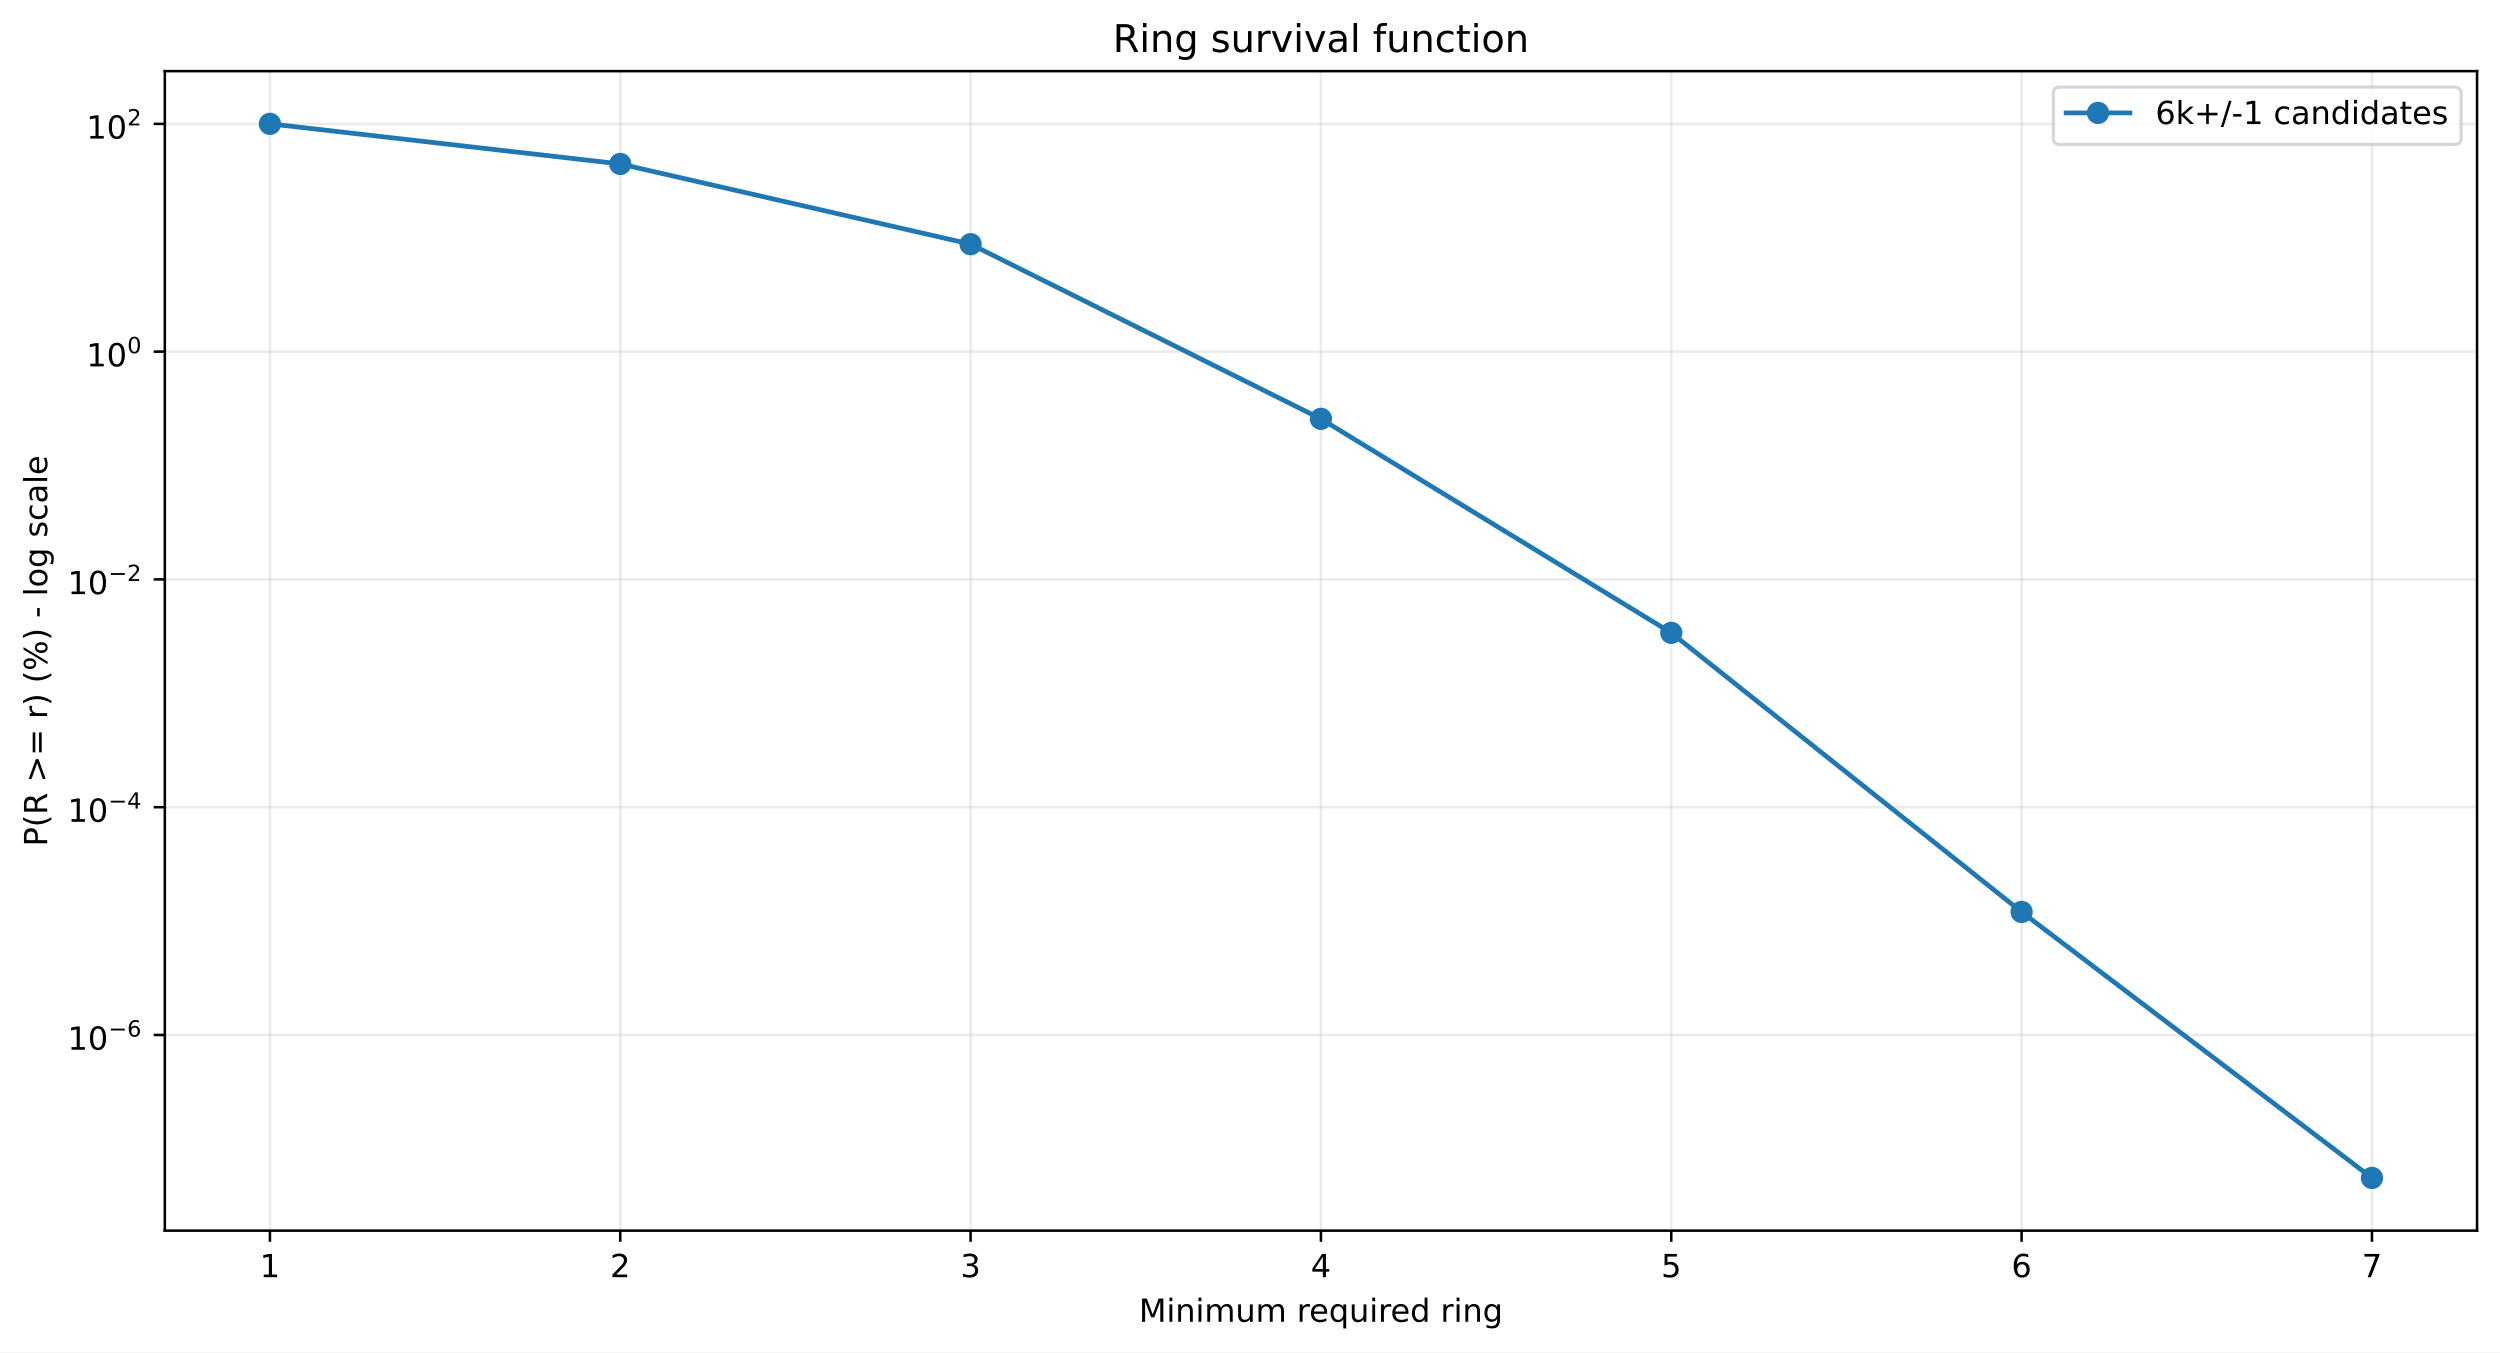
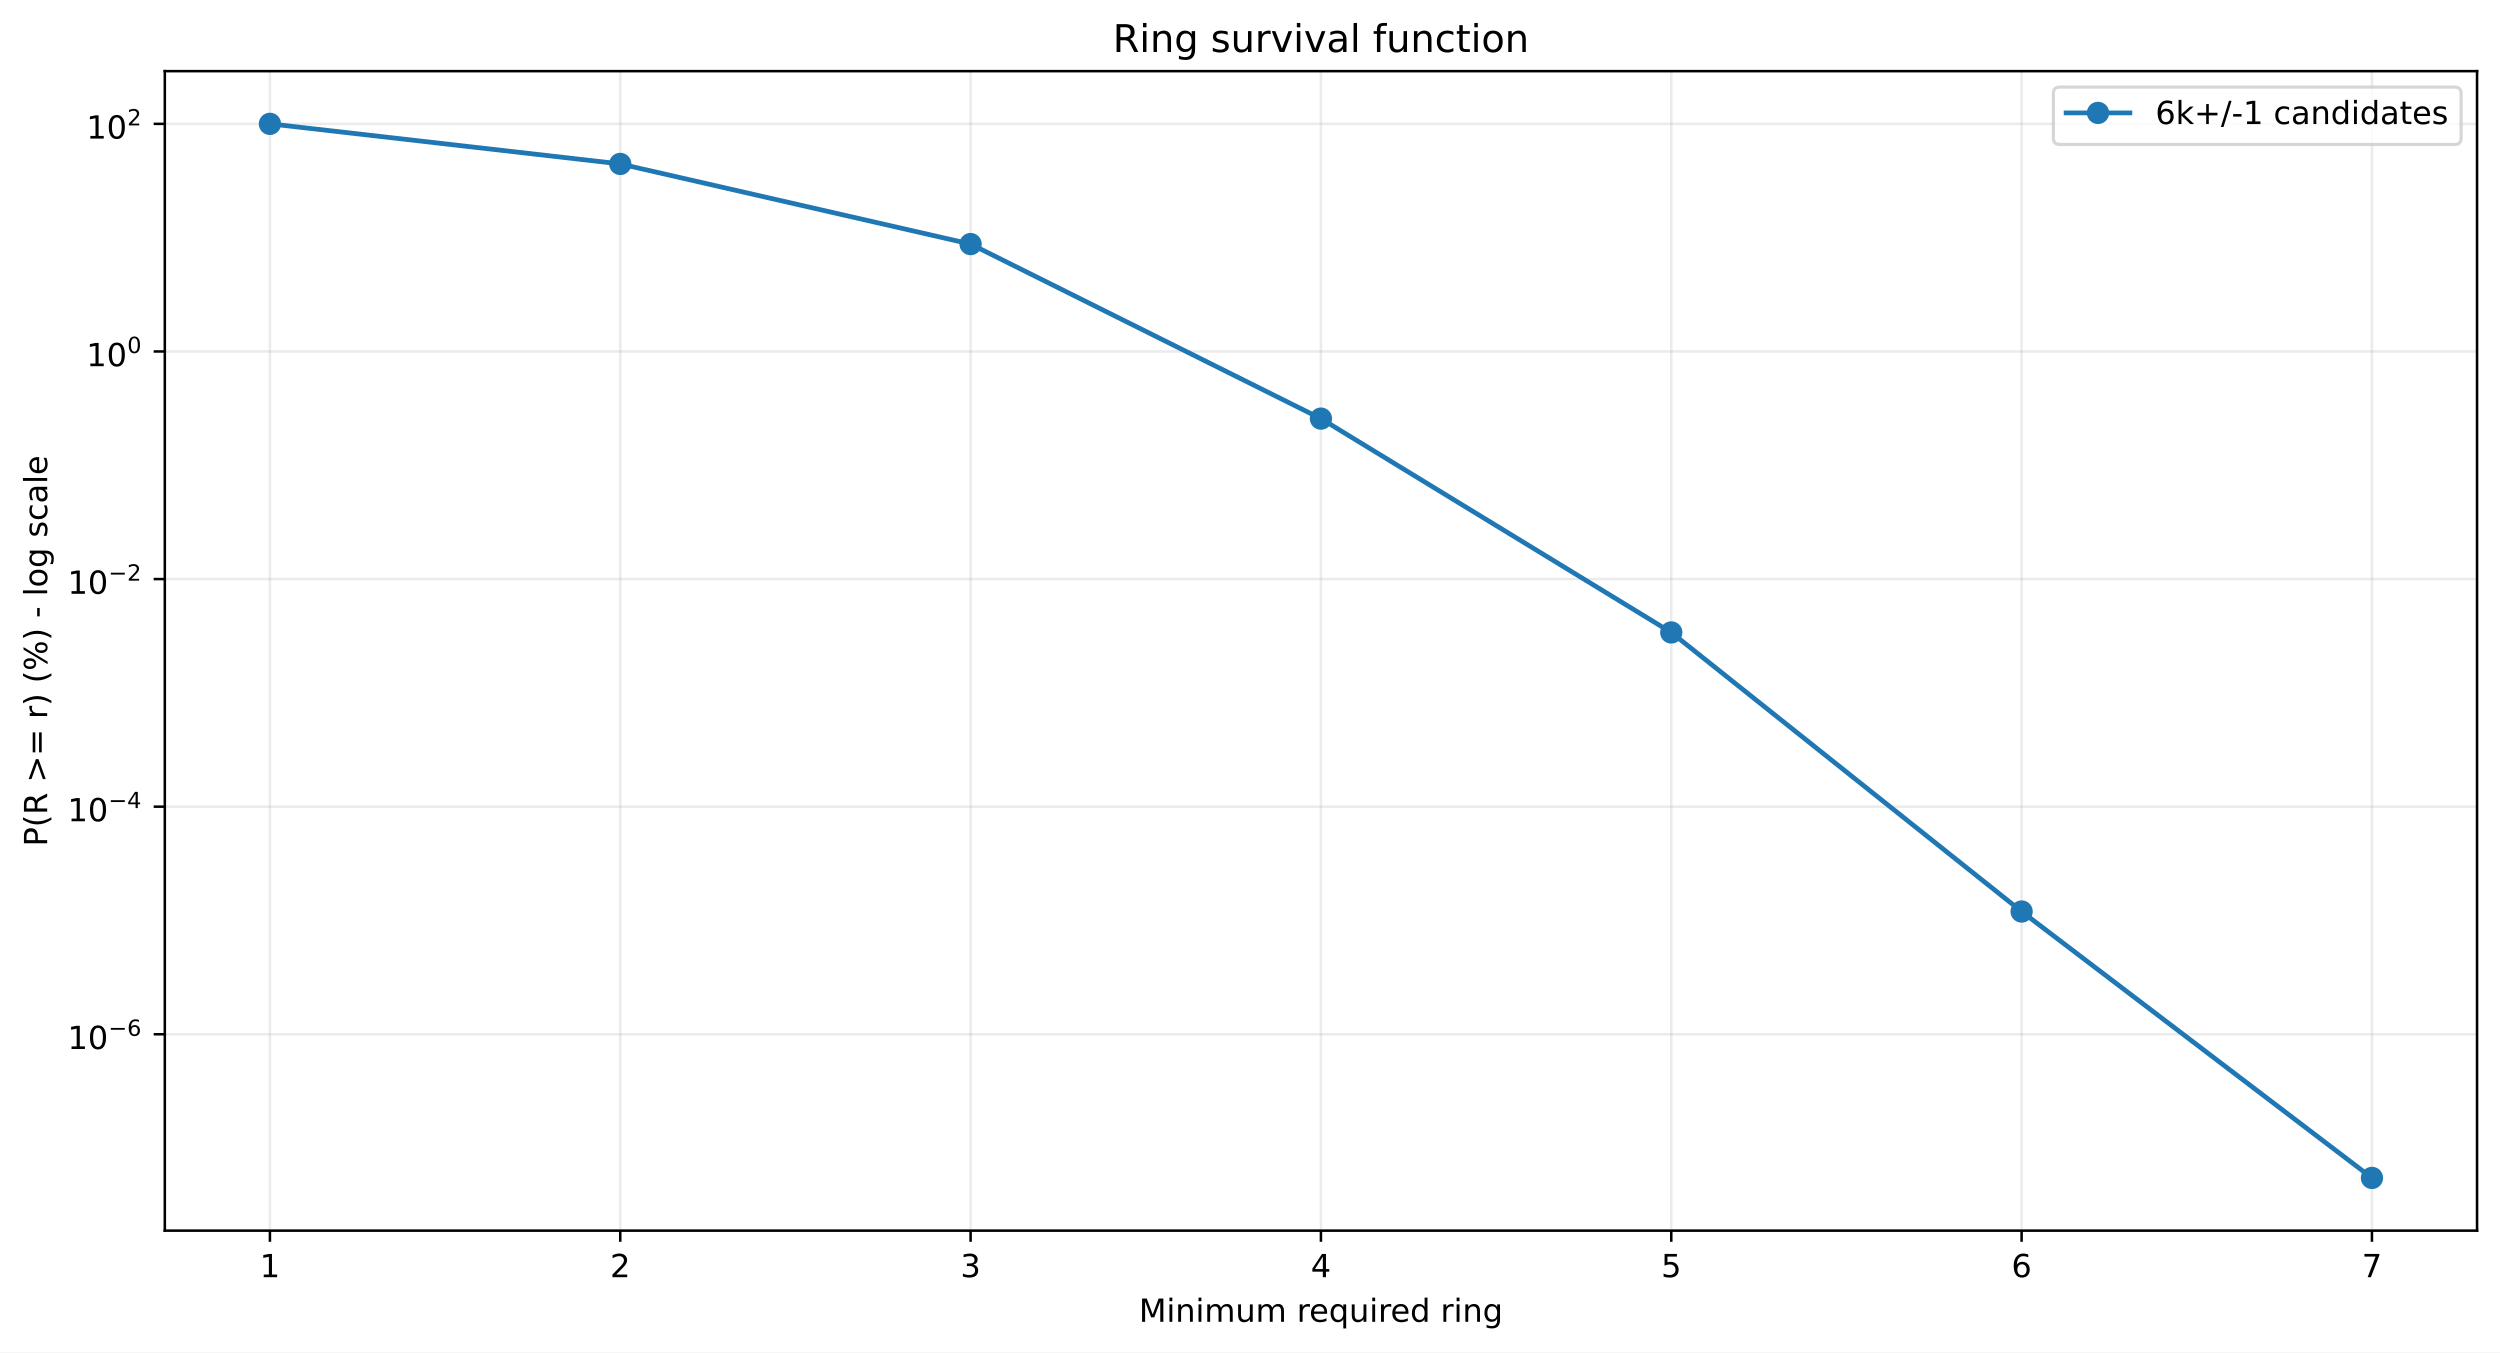
<svg xmlns="http://www.w3.org/2000/svg" xmlns:xlink="http://www.w3.org/1999/xlink" width="784.218pt" height="424.237pt" viewBox="0 0 784.218 424.237" version="1.1">
  <defs>
    <style type="text/css">*{stroke-linejoin: round; stroke-linecap: butt}</style>
  </defs>
  <g id="figure_1">
    <g id="patch_1">
      <path d="M 0 424.237  L 784.218 424.237  L 784.218 0  L 0 0  z " style="fill: #ffffff" />
    </g>
    <g id="axes_1">
      <g id="patch_2">
        <path d="M 51.701 386.036  L 777.018 386.036  L 777.018 22.318  L 51.701 22.318  z " style="fill: #ffffff" />
      </g>
      <g id="matplotlib.axis_1">
        <g id="xtick_1">
          <g id="line2d_1">
-             <path d="M 84.67 386.036  L 84.67 22.318  " clip-path="url(#p8de220b6c4)" style="fill: none; stroke: #b0b0b0; stroke-opacity: 0.25; stroke-width: 0.8; stroke-linecap: square" />
+             <path d="M 84.67 386.036  L 84.67 22.318  " clip-path="url(#p21d1e1ab2d)" style="fill: none; stroke: #b0b0b0; stroke-opacity: 0.25; stroke-width: 0.8; stroke-linecap: square" />
          </g>
          <g id="line2d_2">
            <defs>
-               <path id="m60e8d823de" d="M 0 0  L 0 3.5  " style="stroke: #000000; stroke-width: 0.8" />
+               <path id="m044640d8bf" d="M 0 0  L 0 3.5  " style="stroke: #000000; stroke-width: 0.8" />
            </defs>
            <g>
-               <use xlink:href="#m60e8d823de" x="84.67" y="386.036" style="stroke: #000000; stroke-width: 0.8" />
+               <use xlink:href="#m044640d8bf" x="84.67" y="386.036" style="stroke: #000000; stroke-width: 0.8" />
            </g>
          </g>
          <g id="text_1">
            <g transform="translate(81.48852 400.6334) scale(0.1 -0.1)">
              <defs>
                <path id="DejaVuSans-14" d="M 794 531  L 1825 531  L 1825 4091  L 703 3866  L 703 4441  L 1819 4666  L 2450 4666  L 2450 531  L 3481 531  L 3481 0  L 794 0  L 794 531  z " transform="scale(0.015625)" />
              </defs>
              <use xlink:href="#DejaVuSans-14" />
            </g>
          </g>
        </g>
        <g id="xtick_2">
          <g id="line2d_3">
-             <path d="M 194.566 386.036  L 194.566 22.318  " clip-path="url(#p8de220b6c4)" style="fill: none; stroke: #b0b0b0; stroke-opacity: 0.25; stroke-width: 0.8; stroke-linecap: square" />
+             <path d="M 194.566 386.036  L 194.566 22.318  " clip-path="url(#p21d1e1ab2d)" style="fill: none; stroke: #b0b0b0; stroke-opacity: 0.25; stroke-width: 0.8; stroke-linecap: square" />
          </g>
          <g id="line2d_4">
            <g>
-               <use xlink:href="#m60e8d823de" x="194.566" y="386.036" style="stroke: #000000; stroke-width: 0.8" />
+               <use xlink:href="#m044640d8bf" x="194.566" y="386.036" style="stroke: #000000; stroke-width: 0.8" />
            </g>
          </g>
          <g id="text_2">
            <g transform="translate(191.3851 400.6334) scale(0.1 -0.1)">
              <defs>
                <path id="DejaVuSans-15" d="M 1228 531  L 3431 531  L 3431 0  L 469 0  L 469 531  Q 828 903 1448 1529  Q 2069 2156 2228 2338  Q 2531 2678 2651 2914  Q 2772 3150 2772 3378  Q 2772 3750 2511 3984  Q 2250 4219 1831 4219  Q 1534 4219 1204 4116  Q 875 4013 500 3803  L 500 4441  Q 881 4594 1212 4672  Q 1544 4750 1819 4750  Q 2544 4750 2975 4387  Q 3406 4025 3406 3419  Q 3406 3131 3298 2873  Q 3191 2616 2906 2266  Q 2828 2175 2409 1742  Q 1991 1309 1228 531  z " transform="scale(0.015625)" />
              </defs>
              <use xlink:href="#DejaVuSans-15" />
            </g>
          </g>
        </g>
        <g id="xtick_3">
          <g id="line2d_5">
-             <path d="M 304.463 386.036  L 304.463 22.318  " clip-path="url(#p8de220b6c4)" style="fill: none; stroke: #b0b0b0; stroke-opacity: 0.25; stroke-width: 0.8; stroke-linecap: square" />
+             <path d="M 304.463 386.036  L 304.463 22.318  " clip-path="url(#p21d1e1ab2d)" style="fill: none; stroke: #b0b0b0; stroke-opacity: 0.25; stroke-width: 0.8; stroke-linecap: square" />
          </g>
          <g id="line2d_6">
            <g>
-               <use xlink:href="#m60e8d823de" x="304.463" y="386.036" style="stroke: #000000; stroke-width: 0.8" />
+               <use xlink:href="#m044640d8bf" x="304.463" y="386.036" style="stroke: #000000; stroke-width: 0.8" />
            </g>
          </g>
          <g id="text_3">
            <g transform="translate(301.2817 400.6334) scale(0.1 -0.1)">
              <defs>
                <path id="DejaVuSans-16" d="M 2597 2516  Q 3050 2419 3304 2112  Q 3559 1806 3559 1356  Q 3559 666 3084 287  Q 2609 -91 1734 -91  Q 1441 -91 1130 -33  Q 819 25 488 141  L 488 750  Q 750 597 1062 519  Q 1375 441 1716 441  Q 2309 441 2620 675  Q 2931 909 2931 1356  Q 2931 1769 2642 2001  Q 2353 2234 1838 2234  L 1294 2234  L 1294 2753  L 1863 2753  Q 2328 2753 2575 2939  Q 2822 3125 2822 3475  Q 2822 3834 2567 4026  Q 2313 4219 1838 4219  Q 1578 4219 1281 4162  Q 984 4106 628 3988  L 628 4550  Q 988 4650 1302 4700  Q 1616 4750 1894 4750  Q 2613 4750 3031 4423  Q 3450 4097 3450 3541  Q 3450 3153 3228 2886  Q 3006 2619 2597 2516  z " transform="scale(0.015625)" />
              </defs>
              <use xlink:href="#DejaVuSans-16" />
            </g>
          </g>
        </g>
        <g id="xtick_4">
          <g id="line2d_7">
-             <path d="M 414.36 386.036  L 414.36 22.318  " clip-path="url(#p8de220b6c4)" style="fill: none; stroke: #b0b0b0; stroke-opacity: 0.25; stroke-width: 0.8; stroke-linecap: square" />
+             <path d="M 414.36 386.036  L 414.36 22.318  " clip-path="url(#p21d1e1ab2d)" style="fill: none; stroke: #b0b0b0; stroke-opacity: 0.25; stroke-width: 0.8; stroke-linecap: square" />
          </g>
          <g id="line2d_8">
            <g>
-               <use xlink:href="#m60e8d823de" x="414.36" y="386.036" style="stroke: #000000; stroke-width: 0.8" />
+               <use xlink:href="#m044640d8bf" x="414.36" y="386.036" style="stroke: #000000; stroke-width: 0.8" />
            </g>
          </g>
          <g id="text_4">
            <g transform="translate(411.1784 400.6334) scale(0.1 -0.1)">
              <defs>
                <path id="DejaVuSans-17" d="M 2419 4116  L 825 1625  L 2419 1625  L 2419 4116  z M 2253 4666  L 3047 4666  L 3047 1625  L 3713 1625  L 3713 1100  L 3047 1100  L 3047 0  L 2419 0  L 2419 1100  L 313 1100  L 313 1709  L 2253 4666  z " transform="scale(0.015625)" />
              </defs>
              <use xlink:href="#DejaVuSans-17" />
            </g>
          </g>
        </g>
        <g id="xtick_5">
          <g id="line2d_9">
-             <path d="M 524.256 386.036  L 524.256 22.318  " clip-path="url(#p8de220b6c4)" style="fill: none; stroke: #b0b0b0; stroke-opacity: 0.25; stroke-width: 0.8; stroke-linecap: square" />
+             <path d="M 524.256 386.036  L 524.256 22.318  " clip-path="url(#p21d1e1ab2d)" style="fill: none; stroke: #b0b0b0; stroke-opacity: 0.25; stroke-width: 0.8; stroke-linecap: square" />
          </g>
          <g id="line2d_10">
            <g>
-               <use xlink:href="#m60e8d823de" x="524.256" y="386.036" style="stroke: #000000; stroke-width: 0.8" />
+               <use xlink:href="#m044640d8bf" x="524.256" y="386.036" style="stroke: #000000; stroke-width: 0.8" />
            </g>
          </g>
          <g id="text_5">
            <g transform="translate(521.075 400.6334) scale(0.1 -0.1)">
              <defs>
                <path id="DejaVuSans-18" d="M 691 4666  L 3169 4666  L 3169 4134  L 1269 4134  L 1269 2991  Q 1406 3038 1543 3061  Q 1681 3084 1819 3084  Q 2600 3084 3056 2656  Q 3513 2228 3513 1497  Q 3513 744 3044 326  Q 2575 -91 1722 -91  Q 1428 -91 1123 -41  Q 819 9 494 109  L 494 744  Q 775 591 1075 516  Q 1375 441 1709 441  Q 2250 441 2565 725  Q 2881 1009 2881 1497  Q 2881 1984 2565 2268  Q 2250 2553 1709 2553  Q 1456 2553 1204 2497  Q 953 2441 691 2322  L 691 4666  z " transform="scale(0.015625)" />
              </defs>
              <use xlink:href="#DejaVuSans-18" />
            </g>
          </g>
        </g>
        <g id="xtick_6">
          <g id="line2d_11">
-             <path d="M 634.153 386.036  L 634.153 22.318  " clip-path="url(#p8de220b6c4)" style="fill: none; stroke: #b0b0b0; stroke-opacity: 0.25; stroke-width: 0.8; stroke-linecap: square" />
+             <path d="M 634.153 386.036  L 634.153 22.318  " clip-path="url(#p21d1e1ab2d)" style="fill: none; stroke: #b0b0b0; stroke-opacity: 0.25; stroke-width: 0.8; stroke-linecap: square" />
          </g>
          <g id="line2d_12">
            <g>
-               <use xlink:href="#m60e8d823de" x="634.153" y="386.036" style="stroke: #000000; stroke-width: 0.8" />
+               <use xlink:href="#m044640d8bf" x="634.153" y="386.036" style="stroke: #000000; stroke-width: 0.8" />
            </g>
          </g>
          <g id="text_6">
            <g transform="translate(630.9716 400.6334) scale(0.1 -0.1)">
              <defs>
                <path id="DejaVuSans-19" d="M 2113 2584  Q 1688 2584 1439 2293  Q 1191 2003 1191 1497  Q 1191 994 1439 701  Q 1688 409 2113 409  Q 2538 409 2786 701  Q 3034 994 3034 1497  Q 3034 2003 2786 2293  Q 2538 2584 2113 2584  z M 3366 4563  L 3366 3988  Q 3128 4100 2886 4159  Q 2644 4219 2406 4219  Q 1781 4219 1451 3797  Q 1122 3375 1075 2522  Q 1259 2794 1537 2939  Q 1816 3084 2150 3084  Q 2853 3084 3261 2657  Q 3669 2231 3669 1497  Q 3669 778 3244 343  Q 2819 -91 2113 -91  Q 1303 -91 875 529  Q 447 1150 447 2328  Q 447 3434 972 4092  Q 1497 4750 2381 4750  Q 2619 4750 2861 4703  Q 3103 4656 3366 4563  z " transform="scale(0.015625)" />
              </defs>
              <use xlink:href="#DejaVuSans-19" />
            </g>
          </g>
        </g>
        <g id="xtick_7">
          <g id="line2d_13">
-             <path d="M 744.049 386.036  L 744.049 22.318  " clip-path="url(#p8de220b6c4)" style="fill: none; stroke: #b0b0b0; stroke-opacity: 0.25; stroke-width: 0.8; stroke-linecap: square" />
+             <path d="M 744.049 386.036  L 744.049 22.318  " clip-path="url(#p21d1e1ab2d)" style="fill: none; stroke: #b0b0b0; stroke-opacity: 0.25; stroke-width: 0.8; stroke-linecap: square" />
          </g>
          <g id="line2d_14">
            <g>
-               <use xlink:href="#m60e8d823de" x="744.049" y="386.036" style="stroke: #000000; stroke-width: 0.8" />
+               <use xlink:href="#m044640d8bf" x="744.049" y="386.036" style="stroke: #000000; stroke-width: 0.8" />
            </g>
          </g>
          <g id="text_7">
            <g transform="translate(740.8682 400.6334) scale(0.1 -0.1)">
              <defs>
                <path id="DejaVuSans-1a" d="M 525 4666  L 3525 4666  L 3525 4397  L 1831 0  L 1172 0  L 2766 4134  L 525 4134  L 525 4666  z " transform="scale(0.015625)" />
              </defs>
              <use xlink:href="#DejaVuSans-1a" />
            </g>
          </g>
        </g>
        <g id="text_8">
          <g transform="translate(357.2737 414.6342) scale(0.1 -0.1)">
            <defs>
              <path id="DejaVuSans-30" d="M 628 4666  L 1569 4666  L 2759 1491  L 3956 4666  L 4897 4666  L 4897 0  L 4281 0  L 4281 4097  L 3078 897  L 2444 897  L 1241 4097  L 1241 0  L 628 0  L 628 4666  z " transform="scale(0.015625)" />
              <path id="DejaVuSans-4c" d="M 603 3500  L 1178 3500  L 1178 0  L 603 0  L 603 3500  z M 603 4863  L 1178 4863  L 1178 4134  L 603 4134  L 603 4863  z " transform="scale(0.015625)" />
              <path id="DejaVuSans-51" d="M 3513 2113  L 3513 0  L 2938 0  L 2938 2094  Q 2938 2591 2744 2837  Q 2550 3084 2163 3084  Q 1697 3084 1428 2787  Q 1159 2491 1159 1978  L 1159 0  L 581 0  L 581 3500  L 1159 3500  L 1159 2956  Q 1366 3272 1645 3428  Q 1925 3584 2291 3584  Q 2894 3584 3203 3211  Q 3513 2838 3513 2113  z " transform="scale(0.015625)" />
              <path id="DejaVuSans-50" d="M 3328 2828  Q 3544 3216 3844 3400  Q 4144 3584 4550 3584  Q 5097 3584 5394 3201  Q 5691 2819 5691 2113  L 5691 0  L 5113 0  L 5113 2094  Q 5113 2597 4934 2840  Q 4756 3084 4391 3084  Q 3944 3084 3684 2787  Q 3425 2491 3425 1978  L 3425 0  L 2847 0  L 2847 2094  Q 2847 2600 2669 2842  Q 2491 3084 2119 3084  Q 1678 3084 1418 2786  Q 1159 2488 1159 1978  L 1159 0  L 581 0  L 581 3500  L 1159 3500  L 1159 2956  Q 1356 3278 1631 3431  Q 1906 3584 2284 3584  Q 2666 3584 2933 3390  Q 3200 3197 3328 2828  z " transform="scale(0.015625)" />
              <path id="DejaVuSans-58" d="M 544 1381  L 544 3500  L 1119 3500  L 1119 1403  Q 1119 906 1312 657  Q 1506 409 1894 409  Q 2359 409 2629 706  Q 2900 1003 2900 1516  L 2900 3500  L 3475 3500  L 3475 0  L 2900 0  L 2900 538  Q 2691 219 2414 64  Q 2138 -91 1772 -91  Q 1169 -91 856 284  Q 544 659 544 1381  z M 1991 3584  L 1991 3584  z " transform="scale(0.015625)" />
              <path id="DejaVuSans-3" transform="scale(0.015625)" />
              <path id="DejaVuSans-55" d="M 2631 2963  Q 2534 3019 2420 3045  Q 2306 3072 2169 3072  Q 1681 3072 1420 2755  Q 1159 2438 1159 1844  L 1159 0  L 581 0  L 581 3500  L 1159 3500  L 1159 2956  Q 1341 3275 1631 3429  Q 1922 3584 2338 3584  Q 2397 3584 2469 3576  Q 2541 3569 2628 3553  L 2631 2963  z " transform="scale(0.015625)" />
              <path id="DejaVuSans-48" d="M 3597 1894  L 3597 1613  L 953 1613  Q 991 1019 1311 708  Q 1631 397 2203 397  Q 2534 397 2845 478  Q 3156 559 3463 722  L 3463 178  Q 3153 47 2828 -22  Q 2503 -91 2169 -91  Q 1331 -91 842 396  Q 353 884 353 1716  Q 353 2575 817 3079  Q 1281 3584 2069 3584  Q 2775 3584 3186 3129  Q 3597 2675 3597 1894  z M 3022 2063  Q 3016 2534 2758 2815  Q 2500 3097 2075 3097  Q 1594 3097 1305 2825  Q 1016 2553 972 2059  L 3022 2063  z " transform="scale(0.015625)" />
              <path id="DejaVuSans-54" d="M 947 1747  Q 947 1113 1208 752  Q 1469 391 1925 391  Q 2381 391 2643 752  Q 2906 1113 2906 1747  Q 2906 2381 2643 2742  Q 2381 3103 1925 3103  Q 1469 3103 1208 2742  Q 947 2381 947 1747  z M 2906 525  Q 2725 213 2448 61  Q 2172 -91 1784 -91  Q 1150 -91 751 415  Q 353 922 353 1747  Q 353 2572 751 3078  Q 1150 3584 1784 3584  Q 2172 3584 2448 3432  Q 2725 3281 2906 2969  L 2906 3500  L 3481 3500  L 3481 -1331  L 2906 -1331  L 2906 525  z " transform="scale(0.015625)" />
              <path id="DejaVuSans-47" d="M 2906 2969  L 2906 4863  L 3481 4863  L 3481 0  L 2906 0  L 2906 525  Q 2725 213 2448 61  Q 2172 -91 1784 -91  Q 1150 -91 751 415  Q 353 922 353 1747  Q 353 2572 751 3078  Q 1150 3584 1784 3584  Q 2172 3584 2448 3432  Q 2725 3281 2906 2969  z M 947 1747  Q 947 1113 1208 752  Q 1469 391 1925 391  Q 2381 391 2643 752  Q 2906 1113 2906 1747  Q 2906 2381 2643 2742  Q 2381 3103 1925 3103  Q 1469 3103 1208 2742  Q 947 2381 947 1747  z " transform="scale(0.015625)" />
              <path id="DejaVuSans-4a" d="M 2906 1791  Q 2906 2416 2648 2759  Q 2391 3103 1925 3103  Q 1463 3103 1205 2759  Q 947 2416 947 1791  Q 947 1169 1205 825  Q 1463 481 1925 481  Q 2391 481 2648 825  Q 2906 1169 2906 1791  z M 3481 434  Q 3481 -459 3084 -895  Q 2688 -1331 1869 -1331  Q 1566 -1331 1297 -1286  Q 1028 -1241 775 -1147  L 775 -588  Q 1028 -725 1275 -790  Q 1522 -856 1778 -856  Q 2344 -856 2625 -561  Q 2906 -266 2906 331  L 2906 616  Q 2728 306 2450 153  Q 2172 0 1784 0  Q 1141 0 747 490  Q 353 981 353 1791  Q 353 2603 747 3093  Q 1141 3584 1784 3584  Q 2172 3584 2450 3431  Q 2728 3278 2906 2969  L 2906 3500  L 3481 3500  L 3481 434  z " transform="scale(0.015625)" />
            </defs>
            <use xlink:href="#DejaVuSans-30" />
            <use xlink:href="#DejaVuSans-4c" transform="translate(86.28125 0)" />
            <use xlink:href="#DejaVuSans-51" transform="translate(114.0625 0)" />
            <use xlink:href="#DejaVuSans-4c" transform="translate(177.4375 0)" />
            <use xlink:href="#DejaVuSans-50" transform="translate(205.2188 0)" />
            <use xlink:href="#DejaVuSans-58" transform="translate(302.625 0)" />
            <use xlink:href="#DejaVuSans-50" transform="translate(366 0)" />
            <use xlink:href="#DejaVuSans-3" transform="translate(463.4062 0)" />
            <use xlink:href="#DejaVuSans-55" transform="translate(495.1875 0)" />
            <use xlink:href="#DejaVuSans-48" transform="translate(534.0938 0)" />
            <use xlink:href="#DejaVuSans-54" transform="translate(595.625 0)" />
            <use xlink:href="#DejaVuSans-58" transform="translate(659.1094 0)" />
            <use xlink:href="#DejaVuSans-4c" transform="translate(722.4844 0)" />
            <use xlink:href="#DejaVuSans-55" transform="translate(750.2656 0)" />
            <use xlink:href="#DejaVuSans-48" transform="translate(789.1719 0)" />
            <use xlink:href="#DejaVuSans-47" transform="translate(850.7031 0)" />
            <use xlink:href="#DejaVuSans-3" transform="translate(914.1875 0)" />
            <use xlink:href="#DejaVuSans-55" transform="translate(945.9688 0)" />
            <use xlink:href="#DejaVuSans-4c" transform="translate(987.0781 0)" />
            <use xlink:href="#DejaVuSans-51" transform="translate(1014.859 0)" />
            <use xlink:href="#DejaVuSans-4a" transform="translate(1078.234 0)" />
          </g>
        </g>
      </g>
      <g id="matplotlib.axis_2">
        <g id="ytick_1">
          <g id="line2d_15">
-             <path d="M 51.701 324.656  L 777.018 324.656  " clip-path="url(#p8de220b6c4)" style="fill: none; stroke: #b0b0b0; stroke-opacity: 0.25; stroke-width: 0.8; stroke-linecap: square" />
+             <path d="M 51.701 324.437  L 777.018 324.437  " clip-path="url(#p21d1e1ab2d)" style="fill: none; stroke: #b0b0b0; stroke-opacity: 0.25; stroke-width: 0.8; stroke-linecap: square" />
          </g>
          <g id="line2d_16">
            <defs>
-               <path id="m53e4c056ec" d="M 0 0  L -3.5 0  " style="stroke: #000000; stroke-width: 0.8" />
+               <path id="mc4eeac243d" d="M 0 0  L -3.5 0  " style="stroke: #000000; stroke-width: 0.8" />
            </defs>
            <g>
-               <use xlink:href="#m53e4c056ec" x="51.701" y="324.656" style="stroke: #000000; stroke-width: 0.8" />
+               <use xlink:href="#mc4eeac243d" x="51.701" y="324.437" style="stroke: #000000; stroke-width: 0.8" />
            </g>
          </g>
          <g id="text_9">
-             <g transform="translate(21.20078 329.3556) scale(0.1 -0.1)">
+             <g transform="translate(21.20078 329.137) scale(0.1 -0.1)">
              <defs>
                <path id="DejaVuSans-13" d="M 2034 4250  Q 1547 4250 1301 3770  Q 1056 3291 1056 2328  Q 1056 1369 1301 889  Q 1547 409 2034 409  Q 2525 409 2770 889  Q 3016 1369 3016 2328  Q 3016 3291 2770 3770  Q 2525 4250 2034 4250  z M 2034 4750  Q 2819 4750 3233 4129  Q 3647 3509 3647 2328  Q 3647 1150 3233 529  Q 2819 -91 2034 -91  Q 1250 -91 836 529  Q 422 1150 422 2328  Q 422 3509 836 4129  Q 1250 4750 2034 4750  z " transform="scale(0.015625)" />
                <path id="DejaVuSans-c9c" d="M 678 2272  L 4684 2272  L 4684 1741  L 678 1741  L 678 2272  z " transform="scale(0.015625)" />
              </defs>
              <use xlink:href="#DejaVuSans-14" transform="translate(0 0.746875)" />
              <use xlink:href="#DejaVuSans-13" transform="translate(63.62305 0.746875)" />
              <use xlink:href="#DejaVuSans-c9c" transform="translate(128.2031 42.04688) scale(0.7)" />
              <use xlink:href="#DejaVuSans-19" transform="translate(186.8555 42.04688) scale(0.7)" />
            </g>
          </g>
        </g>
        <g id="ytick_2">
          <g id="line2d_17">
-             <path d="M 51.701 253.204  L 777.018 253.204  " clip-path="url(#p8de220b6c4)" style="fill: none; stroke: #b0b0b0; stroke-opacity: 0.25; stroke-width: 0.8; stroke-linecap: square" />
+             <path d="M 51.701 253.04  L 777.018 253.04  " clip-path="url(#p21d1e1ab2d)" style="fill: none; stroke: #b0b0b0; stroke-opacity: 0.25; stroke-width: 0.8; stroke-linecap: square" />
          </g>
          <g id="line2d_18">
            <g>
-               <use xlink:href="#m53e4c056ec" x="51.701" y="253.204" style="stroke: #000000; stroke-width: 0.8" />
+               <use xlink:href="#mc4eeac243d" x="51.701" y="253.04" style="stroke: #000000; stroke-width: 0.8" />
            </g>
          </g>
          <g id="text_10">
-             <g transform="translate(21.20078 257.8544) scale(0.1 -0.1)">
+             <g transform="translate(21.20078 257.6904) scale(0.1 -0.1)">
              <use xlink:href="#DejaVuSans-14" transform="translate(0 0.665625)" />
              <use xlink:href="#DejaVuSans-13" transform="translate(63.62305 0.665625)" />
              <use xlink:href="#DejaVuSans-c9c" transform="translate(128.2031 41.96563) scale(0.7)" />
              <use xlink:href="#DejaVuSans-17" transform="translate(186.8555 41.96563) scale(0.7)" />
            </g>
          </g>
        </g>
        <g id="ytick_3">
          <g id="line2d_19">
-             <path d="M 51.701 181.753  L 777.018 181.753  " clip-path="url(#p8de220b6c4)" style="fill: none; stroke: #b0b0b0; stroke-opacity: 0.25; stroke-width: 0.8; stroke-linecap: square" />
+             <path d="M 51.701 181.644  L 777.018 181.644  " clip-path="url(#p21d1e1ab2d)" style="fill: none; stroke: #b0b0b0; stroke-opacity: 0.25; stroke-width: 0.8; stroke-linecap: square" />
          </g>
          <g id="line2d_20">
            <g>
-               <use xlink:href="#m53e4c056ec" x="51.701" y="181.753" style="stroke: #000000; stroke-width: 0.8" />
+               <use xlink:href="#mc4eeac243d" x="51.701" y="181.644" style="stroke: #000000; stroke-width: 0.8" />
            </g>
          </g>
          <g id="text_11">
-             <g transform="translate(21.20078 186.4532) scale(0.1 -0.1)">
+             <g transform="translate(21.20078 186.3439) scale(0.1 -0.1)">
              <use xlink:href="#DejaVuSans-14" transform="translate(0 0.746875)" />
              <use xlink:href="#DejaVuSans-13" transform="translate(63.62305 0.746875)" />
              <use xlink:href="#DejaVuSans-c9c" transform="translate(128.2031 42.04688) scale(0.7)" />
              <use xlink:href="#DejaVuSans-15" transform="translate(186.8555 42.04688) scale(0.7)" />
            </g>
          </g>
        </g>
        <g id="ytick_4">
          <g id="line2d_21">
-             <path d="M 51.701 110.302  L 777.018 110.302  " clip-path="url(#p8de220b6c4)" style="fill: none; stroke: #b0b0b0; stroke-opacity: 0.25; stroke-width: 0.8; stroke-linecap: square" />
+             <path d="M 51.701 110.247  L 777.018 110.247  " clip-path="url(#p21d1e1ab2d)" style="fill: none; stroke: #b0b0b0; stroke-opacity: 0.25; stroke-width: 0.8; stroke-linecap: square" />
          </g>
          <g id="line2d_22">
            <g>
-               <use xlink:href="#m53e4c056ec" x="51.701" y="110.302" style="stroke: #000000; stroke-width: 0.8" />
+               <use xlink:href="#mc4eeac243d" x="51.701" y="110.247" style="stroke: #000000; stroke-width: 0.8" />
            </g>
          </g>
          <g id="text_12">
-             <g transform="translate(27.10078 115.002) scale(0.1 -0.1)">
+             <g transform="translate(27.10078 114.9473) scale(0.1 -0.1)">
              <use xlink:href="#DejaVuSans-14" transform="translate(0 0.746875)" />
              <use xlink:href="#DejaVuSans-13" transform="translate(63.62305 0.746875)" />
              <use xlink:href="#DejaVuSans-13" transform="translate(128.2031 42.04688) scale(0.7)" />
            </g>
          </g>
        </g>
        <g id="ytick_5">
          <g id="line2d_23">
-             <path d="M 51.701 38.851  L 777.018 38.851  " clip-path="url(#p8de220b6c4)" style="fill: none; stroke: #b0b0b0; stroke-opacity: 0.25; stroke-width: 0.8; stroke-linecap: square" />
+             <path d="M 51.701 38.851  L 777.018 38.851  " clip-path="url(#p21d1e1ab2d)" style="fill: none; stroke: #b0b0b0; stroke-opacity: 0.25; stroke-width: 0.8; stroke-linecap: square" />
          </g>
          <g id="line2d_24">
            <g>
-               <use xlink:href="#m53e4c056ec" x="51.701" y="38.851" style="stroke: #000000; stroke-width: 0.8" />
+               <use xlink:href="#mc4eeac243d" x="51.701" y="38.851" style="stroke: #000000; stroke-width: 0.8" />
            </g>
          </g>
          <g id="text_13">
            <g transform="translate(27.10078 43.55075) scale(0.1 -0.1)">
              <use xlink:href="#DejaVuSans-14" transform="translate(0 0.746875)" />
              <use xlink:href="#DejaVuSans-13" transform="translate(63.62305 0.746875)" />
              <use xlink:href="#DejaVuSans-15" transform="translate(128.2031 42.04688) scale(0.7)" />
            </g>
          </g>
        </g>
        <g id="text_14">
          <g transform="translate(14.79844 265.4996) rotate(-90) scale(0.1 -0.1)">
            <defs>
              <path id="DejaVuSans-33" d="M 1259 4147  L 1259 2394  L 2053 2394  Q 2494 2394 2734 2622  Q 2975 2850 2975 3272  Q 2975 3691 2734 3919  Q 2494 4147 2053 4147  L 1259 4147  z M 628 4666  L 2053 4666  Q 2838 4666 3239 4311  Q 3641 3956 3641 3272  Q 3641 2581 3239 2228  Q 2838 1875 2053 1875  L 1259 1875  L 1259 0  L 628 0  L 628 4666  z " transform="scale(0.015625)" />
              <path id="DejaVuSans-b" d="M 1984 4856  Q 1566 4138 1362 3434  Q 1159 2731 1159 2009  Q 1159 1288 1364 580  Q 1569 -128 1984 -844  L 1484 -844  Q 1016 -109 783 600  Q 550 1309 550 2009  Q 550 2706 781 3412  Q 1013 4119 1484 4856  L 1984 4856  z " transform="scale(0.015625)" />
              <path id="DejaVuSans-35" d="M 2841 2188  Q 3044 2119 3236 1894  Q 3428 1669 3622 1275  L 4263 0  L 3584 0  L 2988 1197  Q 2756 1666 2539 1819  Q 2322 1972 1947 1972  L 1259 1972  L 1259 0  L 628 0  L 628 4666  L 2053 4666  Q 2853 4666 3247 4331  Q 3641 3997 3641 3322  Q 3641 2881 3436 2590  Q 3231 2300 2841 2188  z M 1259 4147  L 1259 2491  L 2053 2491  Q 2509 2491 2742 2702  Q 2975 2913 2975 3322  Q 2975 3731 2742 3939  Q 2509 4147 2053 4147  L 1259 4147  z " transform="scale(0.015625)" />
              <path id="DejaVuSans-21" d="M 678 3150  L 678 3719  L 4684 2266  L 4684 1747  L 678 294  L 678 863  L 3897 2003  L 678 3150  z " transform="scale(0.015625)" />
              <path id="DejaVuSans-20" d="M 678 2906  L 4684 2906  L 4684 2381  L 678 2381  L 678 2906  z M 678 1631  L 4684 1631  L 4684 1100  L 678 1100  L 678 1631  z " transform="scale(0.015625)" />
              <path id="DejaVuSans-c" d="M 513 4856  L 1013 4856  Q 1481 4119 1714 3412  Q 1947 2706 1947 2009  Q 1947 1309 1714 600  Q 1481 -109 1013 -844  L 513 -844  Q 928 -128 1133 580  Q 1338 1288 1338 2009  Q 1338 2731 1133 3434  Q 928 4138 513 4856  z " transform="scale(0.015625)" />
              <path id="DejaVuSans-8" d="M 4653 2053  Q 4381 2053 4226 1822  Q 4072 1591 4072 1178  Q 4072 772 4226 539  Q 4381 306 4653 306  Q 4919 306 5073 539  Q 5228 772 5228 1178  Q 5228 1588 5073 1820  Q 4919 2053 4653 2053  z M 4653 2450  Q 5147 2450 5437 2106  Q 5728 1763 5728 1178  Q 5728 594 5436 251  Q 5144 -91 4653 -91  Q 4153 -91 3862 251  Q 3572 594 3572 1178  Q 3572 1766 3864 2108  Q 4156 2450 4653 2450  z M 1428 4353  Q 1159 4353 1004 4120  Q 850 3888 850 3481  Q 850 3069 1003 2837  Q 1156 2606 1428 2606  Q 1700 2606 1854 2837  Q 2009 3069 2009 3481  Q 2009 3884 1853 4118  Q 1697 4353 1428 4353  z M 4250 4750  L 4750 4750  L 1831 -91  L 1331 -91  L 4250 4750  z M 1428 4750  Q 1922 4750 2215 4408  Q 2509 4066 2509 3481  Q 2509 2891 2217 2550  Q 1925 2209 1428 2209  Q 931 2209 642 2551  Q 353 2894 353 3481  Q 353 4063 643 4406  Q 934 4750 1428 4750  z " transform="scale(0.015625)" />
              <path id="DejaVuSans-10" d="M 313 2009  L 1997 2009  L 1997 1497  L 313 1497  L 313 2009  z " transform="scale(0.015625)" />
              <path id="DejaVuSans-4f" d="M 603 4863  L 1178 4863  L 1178 0  L 603 0  L 603 4863  z " transform="scale(0.015625)" />
              <path id="DejaVuSans-52" d="M 1959 3097  Q 1497 3097 1228 2736  Q 959 2375 959 1747  Q 959 1119 1226 758  Q 1494 397 1959 397  Q 2419 397 2687 759  Q 2956 1122 2956 1747  Q 2956 2369 2687 2733  Q 2419 3097 1959 3097  z M 1959 3584  Q 2709 3584 3137 3096  Q 3566 2609 3566 1747  Q 3566 888 3137 398  Q 2709 -91 1959 -91  Q 1206 -91 779 398  Q 353 888 353 1747  Q 353 2609 779 3096  Q 1206 3584 1959 3584  z " transform="scale(0.015625)" />
              <path id="DejaVuSans-56" d="M 2834 3397  L 2834 2853  Q 2591 2978 2328 3040  Q 2066 3103 1784 3103  Q 1356 3103 1142 2972  Q 928 2841 928 2578  Q 928 2378 1081 2264  Q 1234 2150 1697 2047  L 1894 2003  Q 2506 1872 2764 1633  Q 3022 1394 3022 966  Q 3022 478 2636 193  Q 2250 -91 1575 -91  Q 1294 -91 989 -36  Q 684 19 347 128  L 347 722  Q 666 556 975 473  Q 1284 391 1588 391  Q 1994 391 2212 530  Q 2431 669 2431 922  Q 2431 1156 2273 1281  Q 2116 1406 1581 1522  L 1381 1569  Q 847 1681 609 1914  Q 372 2147 372 2553  Q 372 3047 722 3315  Q 1072 3584 1716 3584  Q 2034 3584 2315 3537  Q 2597 3491 2834 3397  z " transform="scale(0.015625)" />
              <path id="DejaVuSans-46" d="M 3122 3366  L 3122 2828  Q 2878 2963 2633 3030  Q 2388 3097 2138 3097  Q 1578 3097 1268 2742  Q 959 2388 959 1747  Q 959 1106 1268 751  Q 1578 397 2138 397  Q 2388 397 2633 464  Q 2878 531 3122 666  L 3122 134  Q 2881 22 2623 -34  Q 2366 -91 2075 -91  Q 1284 -91 818 406  Q 353 903 353 1747  Q 353 2603 823 3093  Q 1294 3584 2113 3584  Q 2378 3584 2631 3529  Q 2884 3475 3122 3366  z " transform="scale(0.015625)" />
              <path id="DejaVuSans-44" d="M 2194 1759  Q 1497 1759 1228 1600  Q 959 1441 959 1056  Q 959 750 1161 570  Q 1363 391 1709 391  Q 2188 391 2477 730  Q 2766 1069 2766 1631  L 2766 1759  L 2194 1759  z M 3341 1997  L 3341 0  L 2766 0  L 2766 531  Q 2569 213 2275 61  Q 1981 -91 1556 -91  Q 1019 -91 701 211  Q 384 513 384 1019  Q 384 1609 779 1909  Q 1175 2209 1959 2209  L 2766 2209  L 2766 2266  Q 2766 2663 2505 2880  Q 2244 3097 1772 3097  Q 1472 3097 1187 3025  Q 903 2953 641 2809  L 641 3341  Q 956 3463 1253 3523  Q 1550 3584 1831 3584  Q 2591 3584 2966 3190  Q 3341 2797 3341 1997  z " transform="scale(0.015625)" />
            </defs>
            <use xlink:href="#DejaVuSans-33" />
            <use xlink:href="#DejaVuSans-b" transform="translate(60.29688 0)" />
            <use xlink:href="#DejaVuSans-35" transform="translate(99.3125 0)" />
            <use xlink:href="#DejaVuSans-3" transform="translate(168.7969 0)" />
            <use xlink:href="#DejaVuSans-21" transform="translate(200.5781 0)" />
            <use xlink:href="#DejaVuSans-20" transform="translate(284.375 0)" />
            <use xlink:href="#DejaVuSans-3" transform="translate(368.1719 0)" />
            <use xlink:href="#DejaVuSans-55" transform="translate(399.9531 0)" />
            <use xlink:href="#DejaVuSans-c" transform="translate(441.0625 0)" />
            <use xlink:href="#DejaVuSans-3" transform="translate(480.0781 0)" />
            <use xlink:href="#DejaVuSans-b" transform="translate(511.8594 0)" />
            <use xlink:href="#DejaVuSans-8" transform="translate(550.875 0)" />
            <use xlink:href="#DejaVuSans-c" transform="translate(645.8906 0)" />
            <use xlink:href="#DejaVuSans-3" transform="translate(684.9062 0)" />
            <use xlink:href="#DejaVuSans-10" transform="translate(716.6875 0)" />
            <use xlink:href="#DejaVuSans-3" transform="translate(752.7656 0)" />
            <use xlink:href="#DejaVuSans-4f" transform="translate(784.5469 0)" />
            <use xlink:href="#DejaVuSans-52" transform="translate(812.3281 0)" />
            <use xlink:href="#DejaVuSans-4a" transform="translate(873.5156 0)" />
            <use xlink:href="#DejaVuSans-3" transform="translate(937 0)" />
            <use xlink:href="#DejaVuSans-56" transform="translate(968.7812 0)" />
            <use xlink:href="#DejaVuSans-46" transform="translate(1020.875 0)" />
            <use xlink:href="#DejaVuSans-44" transform="translate(1075.859 0)" />
            <use xlink:href="#DejaVuSans-4f" transform="translate(1137.141 0)" />
            <use xlink:href="#DejaVuSans-48" transform="translate(1164.922 0)" />
          </g>
        </g>
      </g>
      <g id="line2d_25">
-         <path d="M 84.67 38.851  L 194.566 51.433  L 304.463 76.596  L 414.36 131.389  L 524.256 198.521  L 634.153 286.068  L 744.049 369.503  " clip-path="url(#p8de220b6c4)" style="fill: none; stroke: #1f77b4; stroke-width: 1.5; stroke-linecap: square" />
+         <path d="M 84.67 38.851  L 194.566 51.423  L 304.463 76.567  L 414.36 131.318  L 524.256 198.396  L 634.153 285.93  L 744.049 369.503  " clip-path="url(#p21d1e1ab2d)" style="fill: none; stroke: #1f77b4; stroke-width: 1.5; stroke-linecap: square" />
        <defs>
-           <path id="mfb2b34052e" d="M 0 3  C 0.796 3 1.559 2.684 2.121 2.121  C 2.684 1.559 3 0.796 3 0  C 3 -0.796 2.684 -1.559 2.121 -2.121  C 1.559 -2.684 0.796 -3 0 -3  C -0.796 -3 -1.559 -2.684 -2.121 -2.121  C -2.684 -1.559 -3 -0.796 -3 0  C -3 0.796 -2.684 1.559 -2.121 2.121  C -1.559 2.684 -0.796 3 0 3  z " style="stroke: #1f77b4" />
+           <path id="mb384f47782" d="M 0 3  C 0.796 3 1.559 2.684 2.121 2.121  C 2.684 1.559 3 0.796 3 0  C 3 -0.796 2.684 -1.559 2.121 -2.121  C 1.559 -2.684 0.796 -3 0 -3  C -0.796 -3 -1.559 -2.684 -2.121 -2.121  C -2.684 -1.559 -3 -0.796 -3 0  C -3 0.796 -2.684 1.559 -2.121 2.121  C -1.559 2.684 -0.796 3 0 3  z " style="stroke: #1f77b4" />
        </defs>
-         <g clip-path="url(#p8de220b6c4)">
-           <use xlink:href="#mfb2b34052e" x="84.67" y="38.851" style="fill: #1f77b4; stroke: #1f77b4" />
-           <use xlink:href="#mfb2b34052e" x="194.566" y="51.433" style="fill: #1f77b4; stroke: #1f77b4" />
-           <use xlink:href="#mfb2b34052e" x="304.463" y="76.596" style="fill: #1f77b4; stroke: #1f77b4" />
-           <use xlink:href="#mfb2b34052e" x="414.36" y="131.389" style="fill: #1f77b4; stroke: #1f77b4" />
-           <use xlink:href="#mfb2b34052e" x="524.256" y="198.521" style="fill: #1f77b4; stroke: #1f77b4" />
-           <use xlink:href="#mfb2b34052e" x="634.153" y="286.068" style="fill: #1f77b4; stroke: #1f77b4" />
-           <use xlink:href="#mfb2b34052e" x="744.049" y="369.503" style="fill: #1f77b4; stroke: #1f77b4" />
+         <g clip-path="url(#p21d1e1ab2d)">
+           <use xlink:href="#mb384f47782" x="84.67" y="38.851" style="fill: #1f77b4; stroke: #1f77b4" />
+           <use xlink:href="#mb384f47782" x="194.566" y="51.423" style="fill: #1f77b4; stroke: #1f77b4" />
+           <use xlink:href="#mb384f47782" x="304.463" y="76.567" style="fill: #1f77b4; stroke: #1f77b4" />
+           <use xlink:href="#mb384f47782" x="414.36" y="131.318" style="fill: #1f77b4; stroke: #1f77b4" />
+           <use xlink:href="#mb384f47782" x="524.256" y="198.396" style="fill: #1f77b4; stroke: #1f77b4" />
+           <use xlink:href="#mb384f47782" x="634.153" y="285.93" style="fill: #1f77b4; stroke: #1f77b4" />
+           <use xlink:href="#mb384f47782" x="744.049" y="369.503" style="fill: #1f77b4; stroke: #1f77b4" />
        </g>
      </g>
      <g id="patch_3">
        <path d="M 51.701 386.036  L 51.701 22.318  " style="fill: none; stroke: #000000; stroke-width: 0.8; stroke-linejoin: miter; stroke-linecap: square" />
      </g>
      <g id="patch_4">
        <path d="M 777.018 386.036  L 777.018 22.318  " style="fill: none; stroke: #000000; stroke-width: 0.8; stroke-linejoin: miter; stroke-linecap: square" />
      </g>
      <g id="patch_5">
        <path d="M 51.701 386.036  L 777.018 386.036  " style="fill: none; stroke: #000000; stroke-width: 0.8; stroke-linejoin: miter; stroke-linecap: square" />
      </g>
      <g id="patch_6">
        <path d="M 51.701 22.318  L 777.018 22.318  " style="fill: none; stroke: #000000; stroke-width: 0.8; stroke-linejoin: miter; stroke-linecap: square" />
      </g>
      <g id="text_15">
        <g transform="translate(349.0815 16.31812) scale(0.12 -0.12)">
          <defs>
            <path id="DejaVuSans-59" d="M 191 3500  L 800 3500  L 1894 563  L 2988 3500  L 3597 3500  L 2284 0  L 1503 0  L 191 3500  z " transform="scale(0.015625)" />
            <path id="DejaVuSans-49" d="M 2375 4863  L 2375 4384  L 1825 4384  Q 1516 4384 1395 4259  Q 1275 4134 1275 3809  L 1275 3500  L 2222 3500  L 2222 3053  L 1275 3053  L 1275 0  L 697 0  L 697 3053  L 147 3053  L 147 3500  L 697 3500  L 697 3744  Q 697 4328 969 4595  Q 1241 4863 1831 4863  L 2375 4863  z " transform="scale(0.015625)" />
            <path id="DejaVuSans-57" d="M 1172 4494  L 1172 3500  L 2356 3500  L 2356 3053  L 1172 3053  L 1172 1153  Q 1172 725 1289 603  Q 1406 481 1766 481  L 2356 481  L 2356 0  L 1766 0  Q 1100 0 847 248  Q 594 497 594 1153  L 594 3053  L 172 3053  L 172 3500  L 594 3500  L 594 4494  L 1172 4494  z " transform="scale(0.015625)" />
          </defs>
          <use xlink:href="#DejaVuSans-35" />
          <use xlink:href="#DejaVuSans-4c" transform="translate(69.48438 0)" />
          <use xlink:href="#DejaVuSans-51" transform="translate(97.26562 0)" />
          <use xlink:href="#DejaVuSans-4a" transform="translate(160.6406 0)" />
          <use xlink:href="#DejaVuSans-3" transform="translate(224.125 0)" />
          <use xlink:href="#DejaVuSans-56" transform="translate(255.9062 0)" />
          <use xlink:href="#DejaVuSans-58" transform="translate(308 0)" />
          <use xlink:href="#DejaVuSans-55" transform="translate(371.375 0)" />
          <use xlink:href="#DejaVuSans-59" transform="translate(412.4844 0)" />
          <use xlink:href="#DejaVuSans-4c" transform="translate(471.6719 0)" />
          <use xlink:href="#DejaVuSans-59" transform="translate(499.4531 0)" />
          <use xlink:href="#DejaVuSans-44" transform="translate(558.6406 0)" />
          <use xlink:href="#DejaVuSans-4f" transform="translate(619.9219 0)" />
          <use xlink:href="#DejaVuSans-3" transform="translate(647.7031 0)" />
          <use xlink:href="#DejaVuSans-49" transform="translate(679.4844 0)" />
          <use xlink:href="#DejaVuSans-58" transform="translate(714.6875 0)" />
          <use xlink:href="#DejaVuSans-51" transform="translate(778.0625 0)" />
          <use xlink:href="#DejaVuSans-46" transform="translate(841.4375 0)" />
          <use xlink:href="#DejaVuSans-57" transform="translate(896.4219 0)" />
          <use xlink:href="#DejaVuSans-4c" transform="translate(935.625 0)" />
          <use xlink:href="#DejaVuSans-52" transform="translate(963.4062 0)" />
          <use xlink:href="#DejaVuSans-51" transform="translate(1024.594 0)" />
        </g>
      </g>
      <g id="legend_1">
        <g id="patch_7">
          <path d="M 646.118 45.319  L 770.018 45.319  Q 772.018 45.319 772.018 43.319  L 772.018 29.318  Q 772.018 27.318 770.018 27.318  L 646.118 27.318  Q 644.118 27.318 644.118 29.318  L 644.118 43.319  Q 644.118 45.319 646.118 45.319  z " style="fill: #ffffff; opacity: 0.8; stroke: #cccccc; stroke-linejoin: miter" />
        </g>
        <g id="line2d_26">
          <path d="M 648.118 35.417  L 658.118 35.417  L 668.118 35.417  " style="fill: none; stroke: #1f77b4; stroke-width: 1.5; stroke-linecap: square" />
          <g>
-             <use xlink:href="#mfb2b34052e" x="658.118" y="35.417" style="fill: #1f77b4; stroke: #1f77b4" />
+             <use xlink:href="#mb384f47782" x="658.118" y="35.417" style="fill: #1f77b4; stroke: #1f77b4" />
          </g>
        </g>
        <g id="text_16">
          <g transform="translate(676.1184 38.91656) scale(0.1 -0.1)">
            <defs>
              <path id="DejaVuSans-4e" d="M 581 4863  L 1159 4863  L 1159 1991  L 2875 3500  L 3609 3500  L 1753 1863  L 3688 0  L 2938 0  L 1159 1709  L 1159 0  L 581 0  L 581 4863  z " transform="scale(0.015625)" />
              <path id="DejaVuSans-e" d="M 2944 4013  L 2944 2272  L 4684 2272  L 4684 1741  L 2944 1741  L 2944 0  L 2419 0  L 2419 1741  L 678 1741  L 678 2272  L 2419 2272  L 2419 4013  L 2944 4013  z " transform="scale(0.015625)" />
              <path id="DejaVuSans-12" d="M 1625 4666  L 2156 4666  L 531 -594  L 0 -594  L 1625 4666  z " transform="scale(0.015625)" />
            </defs>
            <use xlink:href="#DejaVuSans-19" />
            <use xlink:href="#DejaVuSans-4e" transform="translate(63.625 0)" />
            <use xlink:href="#DejaVuSans-e" transform="translate(121.5312 0)" />
            <use xlink:href="#DejaVuSans-12" transform="translate(205.3281 0)" />
            <use xlink:href="#DejaVuSans-10" transform="translate(239.0156 0)" />
            <use xlink:href="#DejaVuSans-14" transform="translate(275.0938 0)" />
            <use xlink:href="#DejaVuSans-3" transform="translate(338.7188 0)" />
            <use xlink:href="#DejaVuSans-46" transform="translate(370.5 0)" />
            <use xlink:href="#DejaVuSans-44" transform="translate(425.4844 0)" />
            <use xlink:href="#DejaVuSans-51" transform="translate(486.7656 0)" />
            <use xlink:href="#DejaVuSans-47" transform="translate(550.1406 0)" />
            <use xlink:href="#DejaVuSans-4c" transform="translate(613.625 0)" />
            <use xlink:href="#DejaVuSans-47" transform="translate(641.4062 0)" />
            <use xlink:href="#DejaVuSans-44" transform="translate(704.8906 0)" />
            <use xlink:href="#DejaVuSans-57" transform="translate(766.1719 0)" />
            <use xlink:href="#DejaVuSans-48" transform="translate(805.375 0)" />
            <use xlink:href="#DejaVuSans-56" transform="translate(866.9062 0)" />
          </g>
        </g>
      </g>
    </g>
  </g>
  <defs>
-     <clipPath id="p8de220b6c4">
+     <clipPath id="p21d1e1ab2d">
      <rect x="51.701" y="22.318" width="725.318" height="363.718" />
    </clipPath>
  </defs>
</svg>
